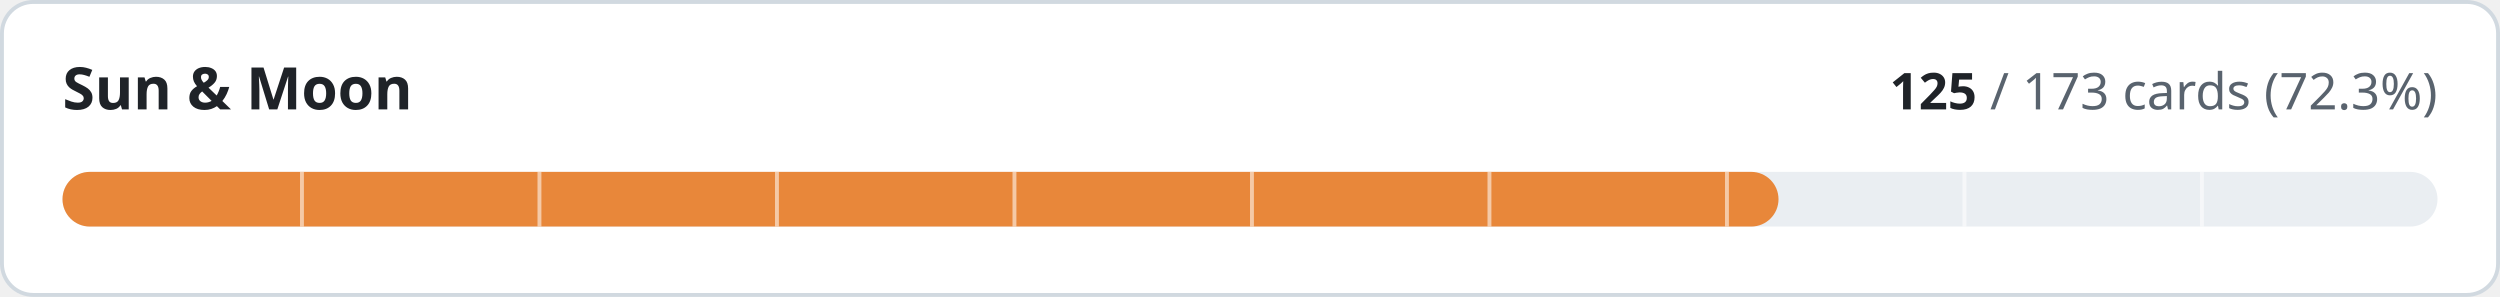
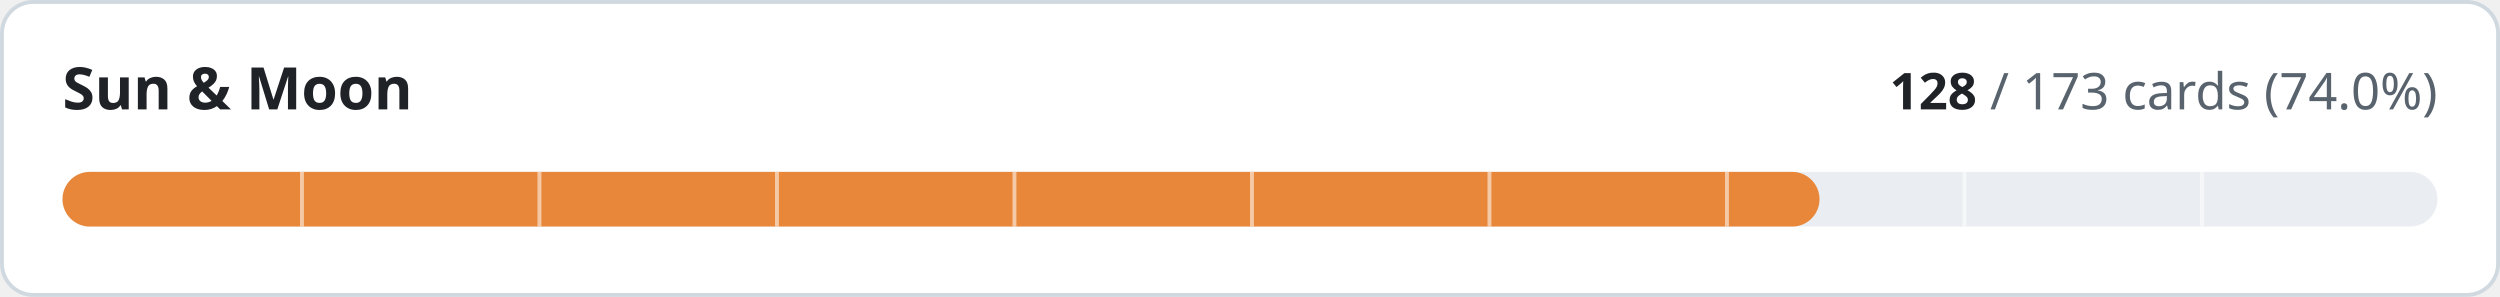
- <svg xmlns="http://www.w3.org/2000/svg" width="640" height="76" viewBox="0 0 640 76" role="img" aria-label="Sun &amp; Moon: 125 of 173 cards implemented">
+ <svg xmlns="http://www.w3.org/2000/svg" width="640" height="76" viewBox="0 0 640 76" role="img" aria-label="Sun &amp; Moon: 128 of 173 cards implemented">
  <style>
.t{fill:#1f2328}.m{fill:#59636e}.trk{fill:#eaeef2}.bd{stroke:#d1d9e0}.bg{fill:#ffffff}
@media (prefers-color-scheme:dark){.t{fill:#f0f6fc}.m{fill:#9198a1}.trk{fill:#262c36}.bd{stroke:#3d444d}.bg{fill:#0d1117}}
text{font-family:-apple-system,BlinkMacSystemFont,'Segoe UI','Noto Sans',Helvetica,Arial,sans-serif;font-variant-numeric:tabular-nums}
</style>
  <rect class="bg bd" x="0.5" y="0.5" width="639" height="75" rx="8" stroke-width="1" />
  <text class="t" x="16" y="28" font-size="15" font-weight="600">Sun &amp; Moon</text>
  <text class="m" x="624" y="28" font-size="13" text-anchor="end">
-     <tspan class="t" font-weight="600">125</tspan> / 173 cards (72.3%)</text>
+     <tspan class="t" font-weight="600">128</tspan> / 173 cards (74.0%)</text>
  <rect class="trk" x="16" y="44" width="608" height="14" rx="7" />
-   <rect x="16" y="44" width="439.3" height="14" rx="7" fill="#e8873a" />
+   <rect x="16" y="44" width="449.8" height="14" rx="7" fill="#e8873a" />
  <rect x="76.8" y="44" width="1" height="14" class="bg" opacity="0.55" />
  <rect x="137.6" y="44" width="1" height="14" class="bg" opacity="0.55" />
  <rect x="198.4" y="44" width="1" height="14" class="bg" opacity="0.55" />
  <rect x="259.2" y="44" width="1" height="14" class="bg" opacity="0.55" />
  <rect x="320.0" y="44" width="1" height="14" class="bg" opacity="0.55" />
  <rect x="380.8" y="44" width="1" height="14" class="bg" opacity="0.55" />
  <rect x="441.6" y="44" width="1" height="14" class="bg" opacity="0.55" />
  <rect x="502.4" y="44" width="1" height="14" class="bg" opacity="0.55" />
  <rect x="563.2" y="44" width="1" height="14" class="bg" opacity="0.55" />
</svg>
